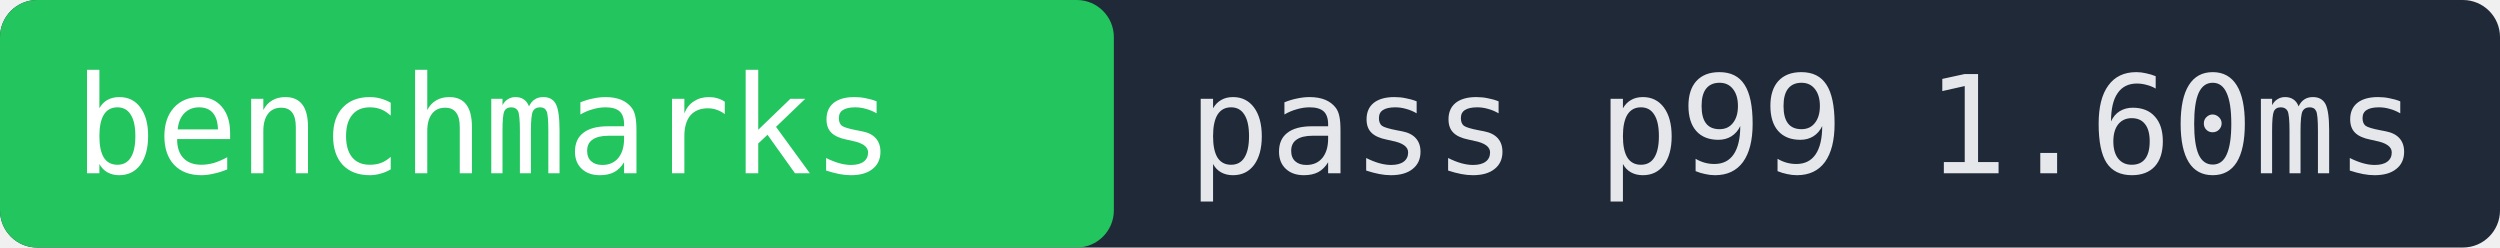
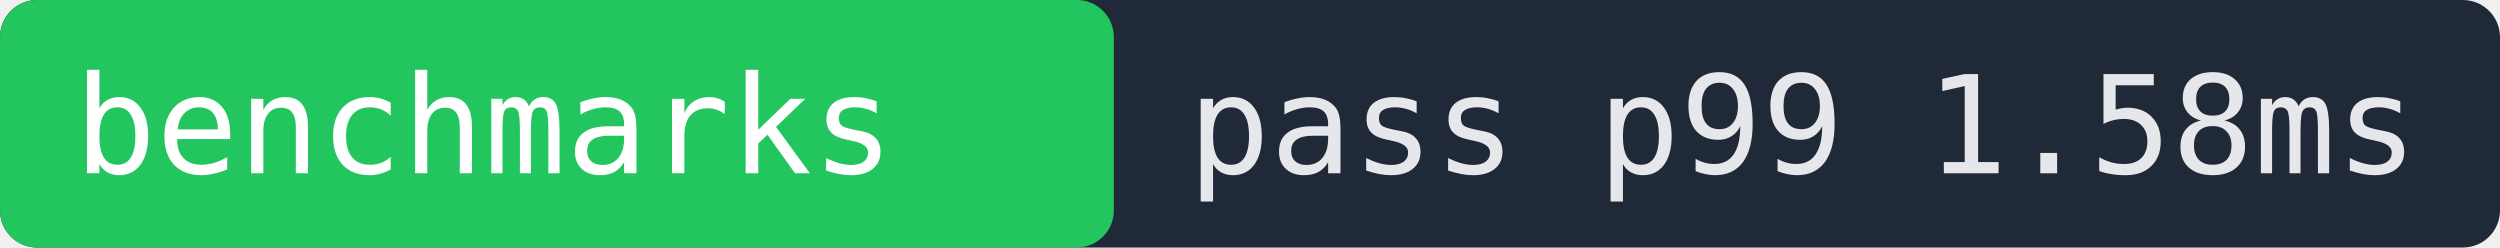
- <svg xmlns="http://www.w3.org/2000/svg" width="202" height="20" role="img" aria-label="benchmarks pass p99 1.60ms">
+ <svg xmlns="http://www.w3.org/2000/svg" width="202" height="20" role="img" aria-label="benchmarks pass p99 1.58ms">
  <rect width="202" height="20" fill="#1f2937" rx="3" />
  <rect x="0" width="90" height="20" fill="#22c55e" rx="3" />
  <text x="6" y="14" fill="#ffffff" font-family="monospace" font-size="11">benchmarks</text>
-   <text x="96" y="14" fill="#e5e7eb" font-family="monospace" font-size="11">pass p99 1.60ms</text>
+   <text x="96" y="14" fill="#e5e7eb" font-family="monospace" font-size="11">pass p99 1.58ms</text>
</svg>
